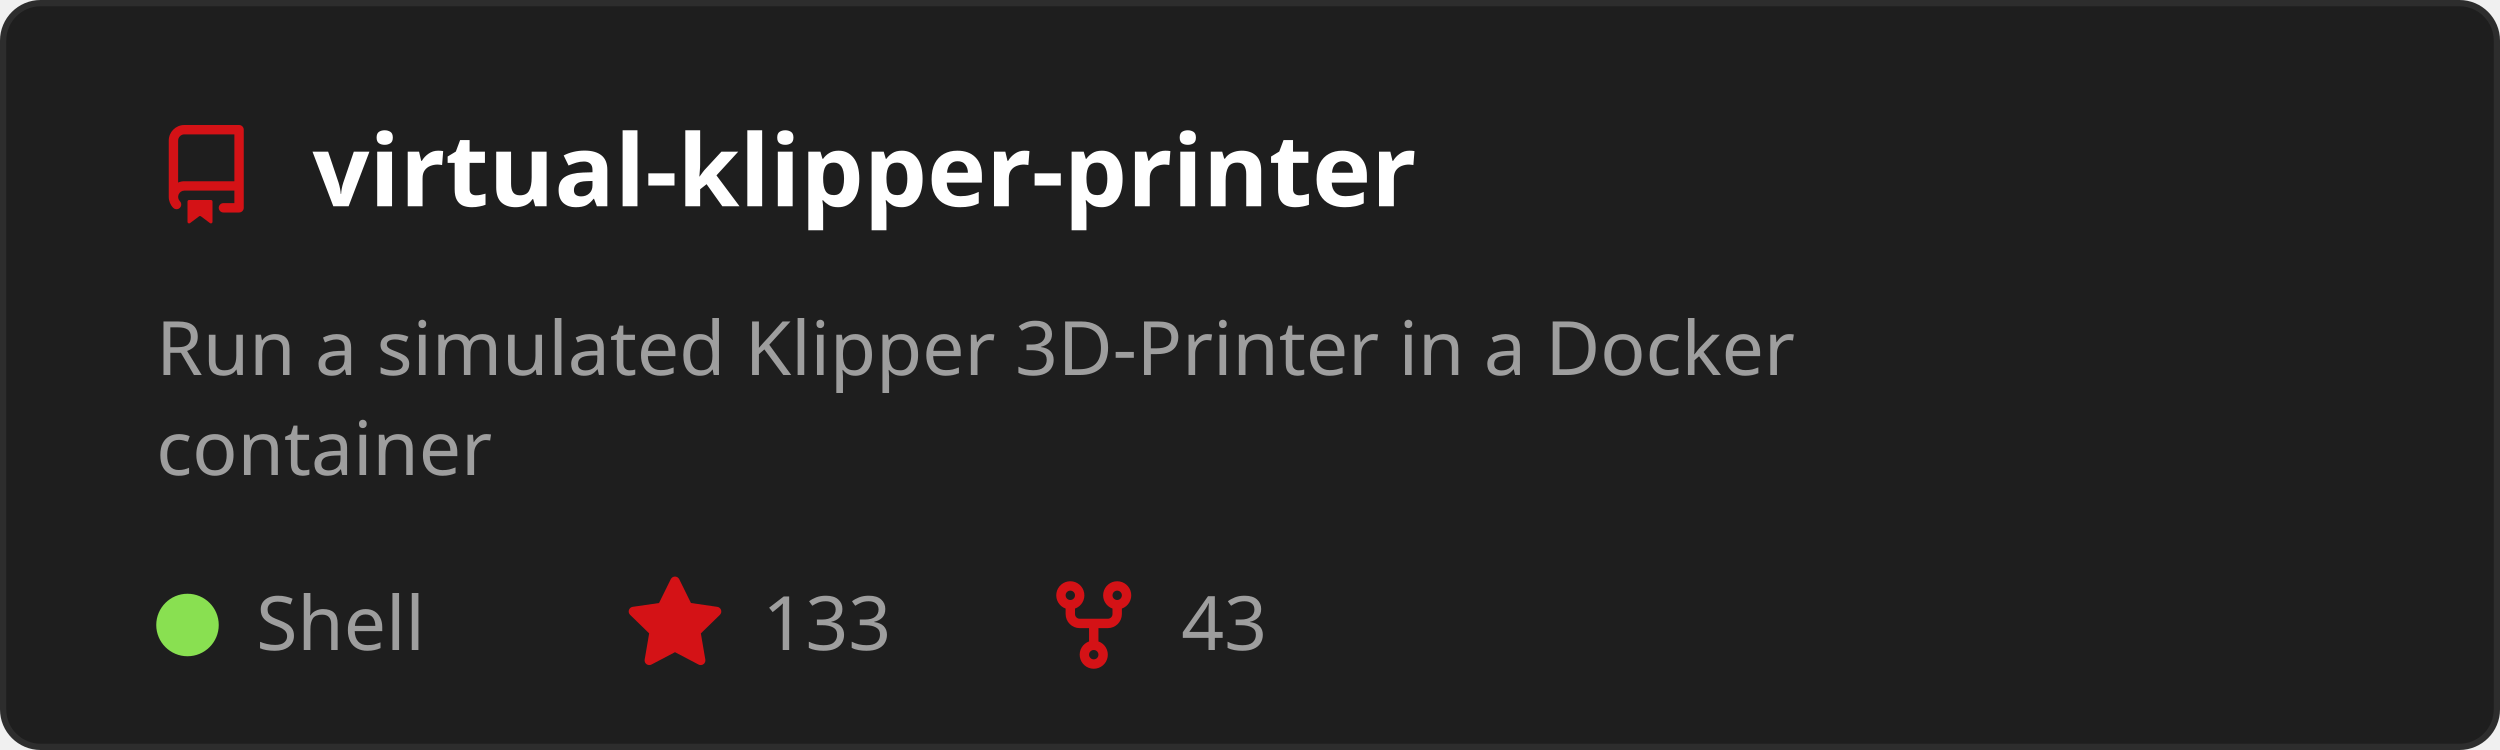
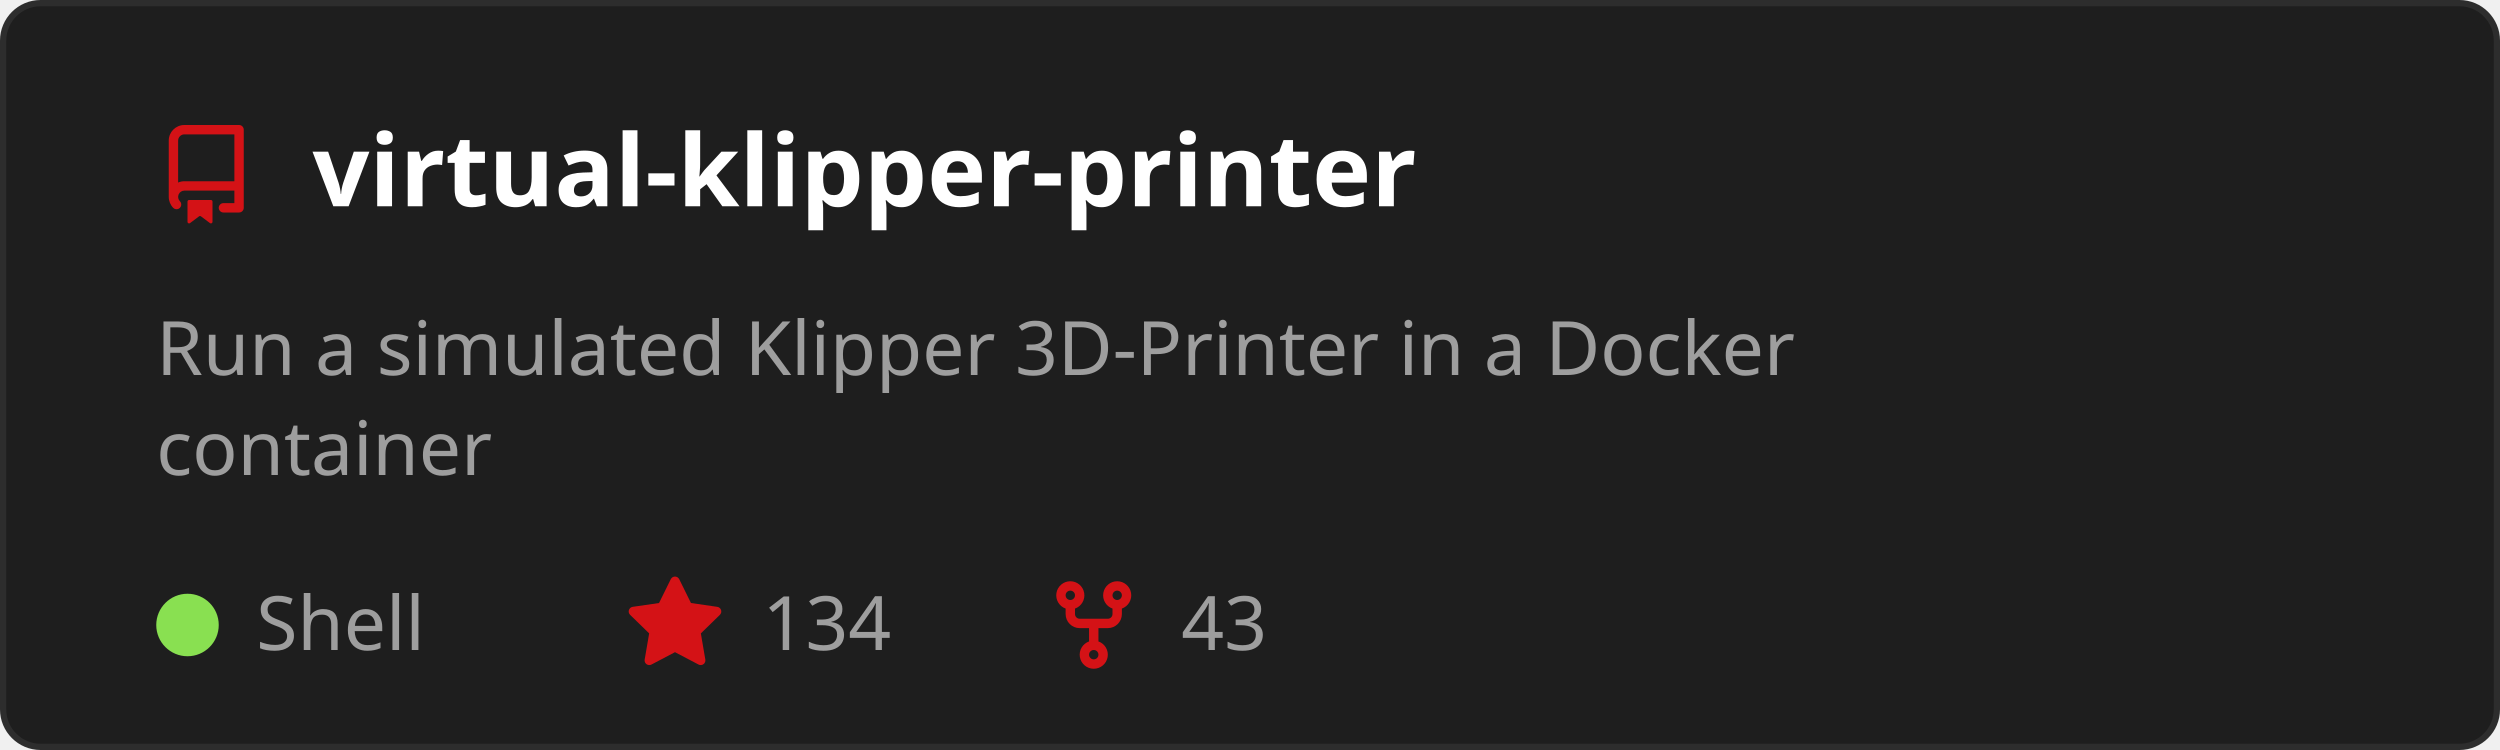
<svg xmlns="http://www.w3.org/2000/svg" width="400" height="120" viewBox="0 0 400 120" role="img" aria-labelledby="t">
  <style>
    text { font-family: 'Segoe UI', Ubuntu, Sans-Serif; }
    .title { fill: #ffffff; font-size: 16px; font-weight: 600; }
    .desc { fill: #9e9e9e; font-size: 12px; }
    .stat { fill: #9e9e9e; font-size: 12px; }
  </style>
  <rect x="0.5" y="0.5" width="399" height="119" rx="6" fill="#1e1e1e" stroke="#2d2d2d" />
  <g transform="translate(25,20)">
    <path d="M2 2.5A2.5 2.5 0 0 1 4.5 0h8.75a.75.75 0 0 1 .75.75v12.5a.75.75 0 0 1-.75.75h-2.5a.75.75 0 0 1 0-1.5h1.75v-2h-8a1 1 0 0 0-.714 1.7.75.75 0 1 1-1.072 1.05A2.495 2.495 0 0 1 2 11.5Zm10.5-1h-8a1 1 0 0 0-1 1v6.708A2.486 2.486 0 0 1 4.5 9h8ZM5 12.25a.25.25 0 0 1 .25-.25h3.5a.25.25 0 0 1 .25.25v3.25a.25.25 0 0 1-.4.2l-1.45-1.087a.249.249 0 0 0-.3 0L5.4 15.7a.25.25 0 0 1-.4-.2Z" fill="#D41216" />
  </g>
  <text x="50" y="33" class="title">virtual-klipper-printer</text>
  <text x="25" y="60" class="desc">
    <tspan x="25" dy="0">Run a simulated Klipper 3D-Printer in a Docker</tspan>
    <tspan x="25" dy="16">container</tspan>
  </text>
  <circle cx="30" cy="100" r="5" fill="#89e051" />
  <text x="41" y="104" class="stat">Shell</text>
  <g transform="translate(100,92)">
    <path d="M8 .25a.75.75 0 0 1 .673.418l1.882 3.815 4.21.612a.75.75 0 0 1 .416 1.279l-3.046 2.97.719 4.192a.751.751 0 0 1-1.088.791L8 12.347l-3.766 1.98a.75.75 0 0 1-1.088-.79l.72-4.194L.818 6.374a.75.75 0 0 1 .416-1.28l4.21-.611L7.327.668A.75.75 0 0 1 8 .25Z" fill="#D41216" />
  </g>
-   <text x="122" y="104" class="stat">133</text>
+   <text x="122" y="104" class="stat">134</text>
  <g transform="translate(167,92)">
    <path d="M5 5.372v.878c0 .414.336.75.75.75h4.5a.75.75 0 0 0 .75-.75v-.878a2.25 2.25 0 1 1 1.5 0v.878a2.25 2.25 0 0 1-2.25 2.25h-1.5v2.128a2.251 2.251 0 1 1-1.5 0V8.5h-1.5A2.25 2.25 0 0 1 3.5 6.25v-.878a2.25 2.25 0 1 1 1.5 0ZM5 3.25a.75.75 0 1 0-1.5 0 .75.75 0 0 0 1.5 0Zm6.75.75a.75.75 0 1 0 0-1.5.75.75 0 0 0 0 1.5Zm-3 8.75a.75.75 0 1 0-1.5 0 .75.75 0 0 0 1.5 0Z" fill="#D41216" />
  </g>
  <text x="189" y="104" class="stat">43</text>
</svg>
